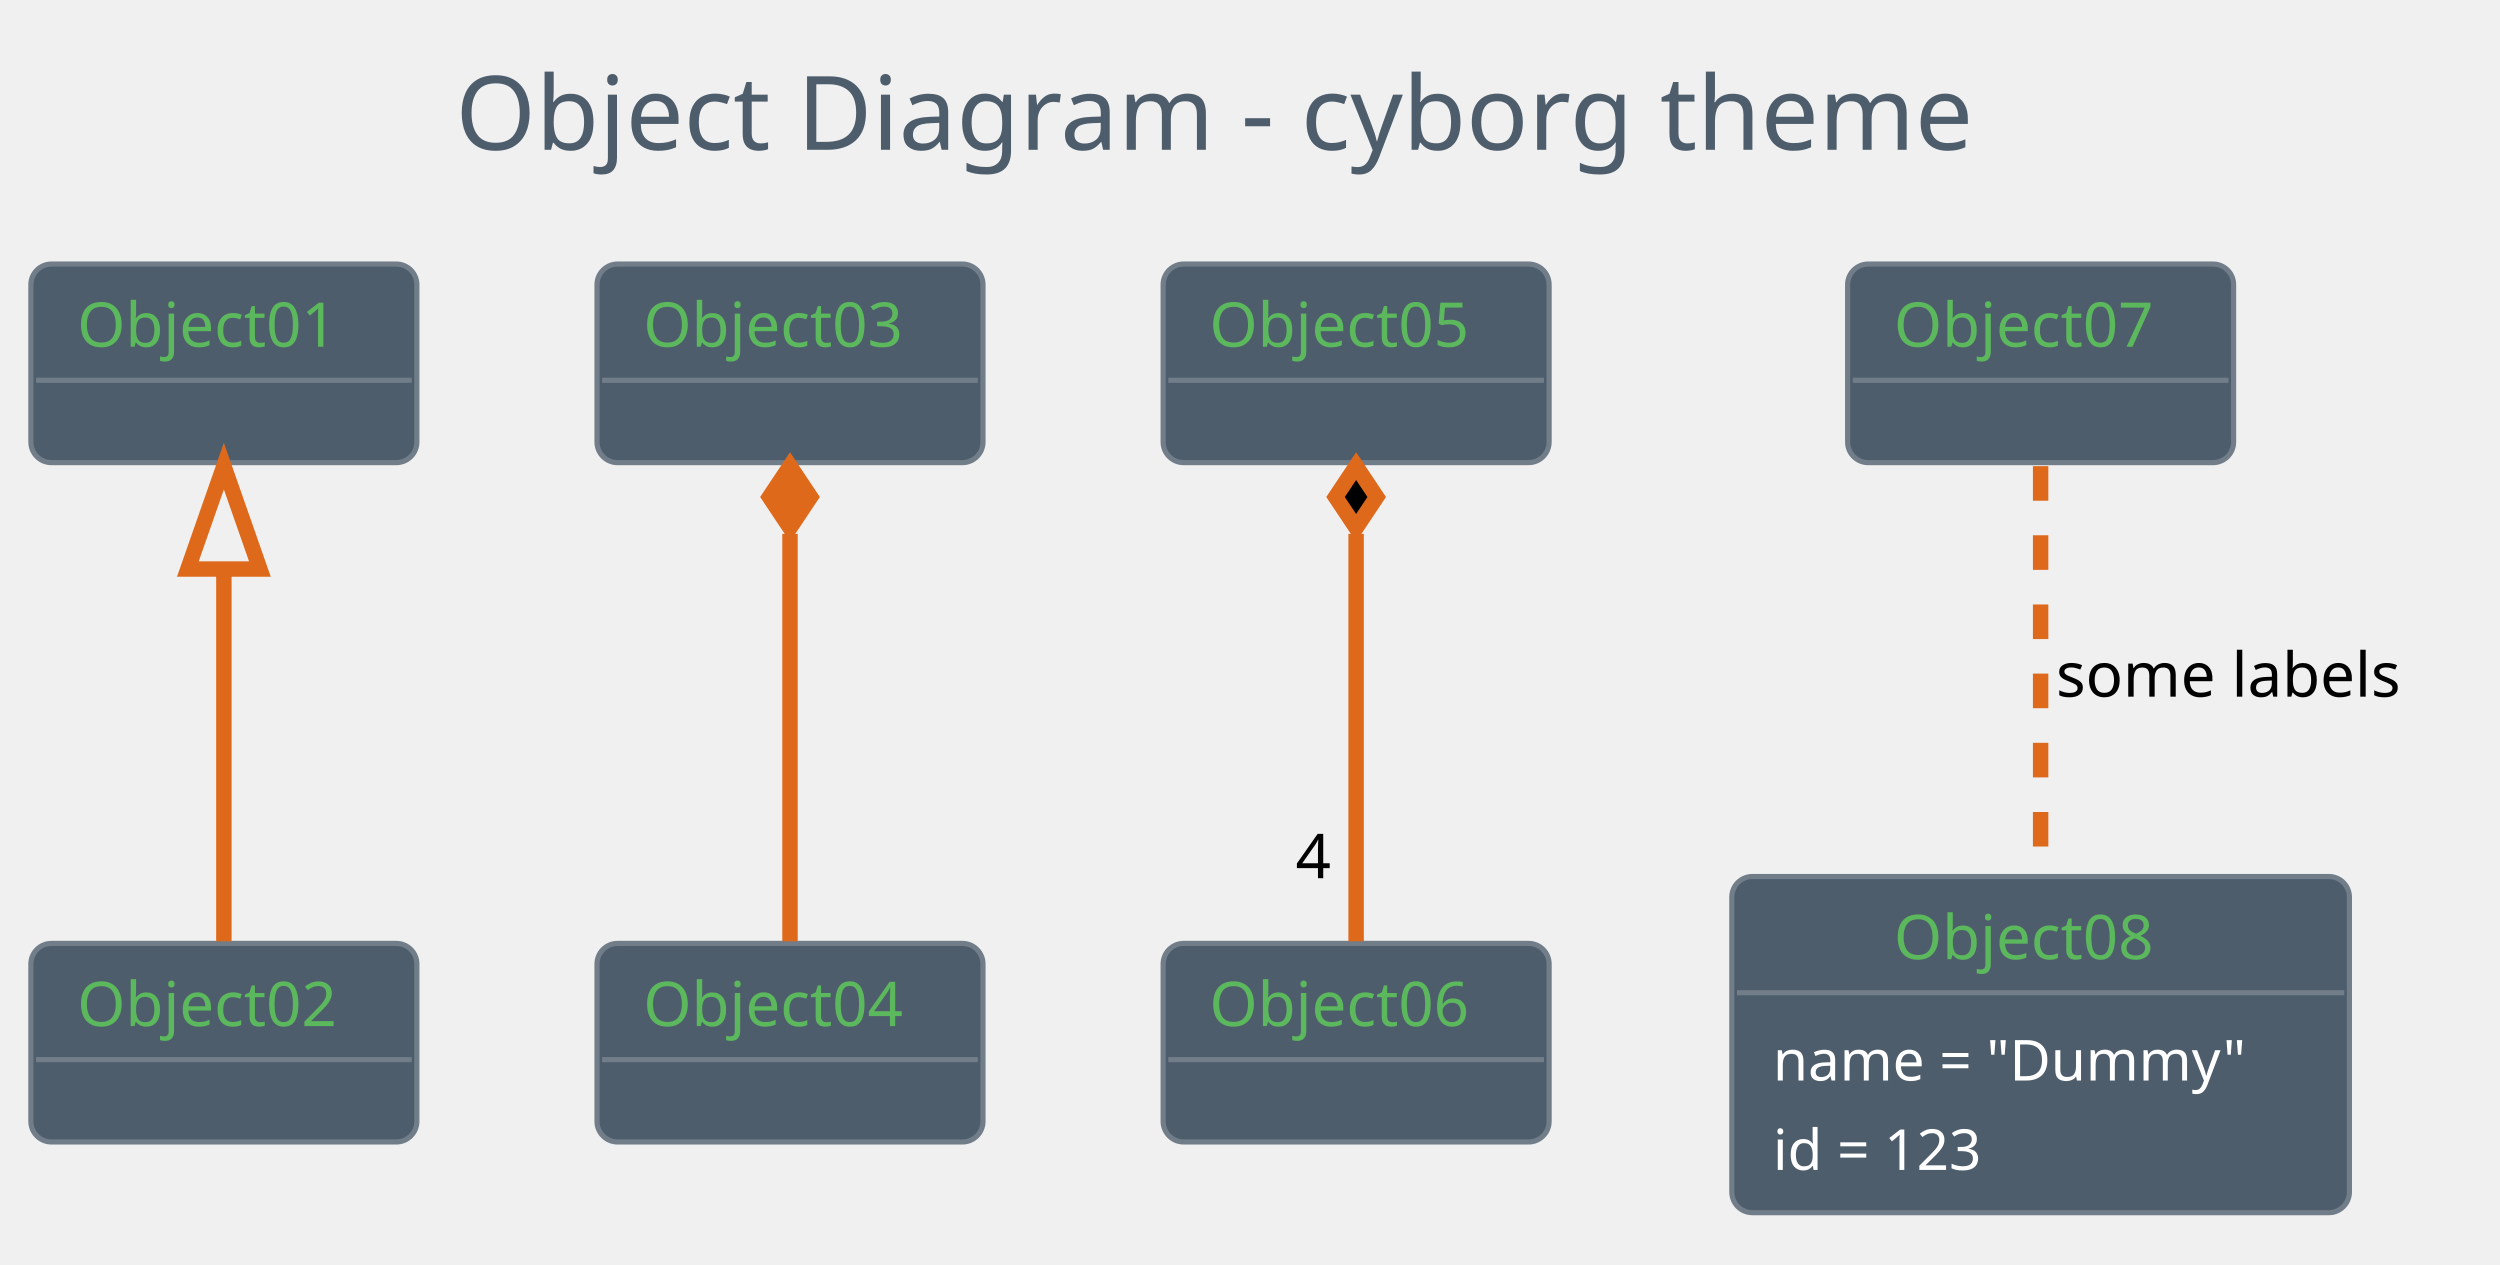
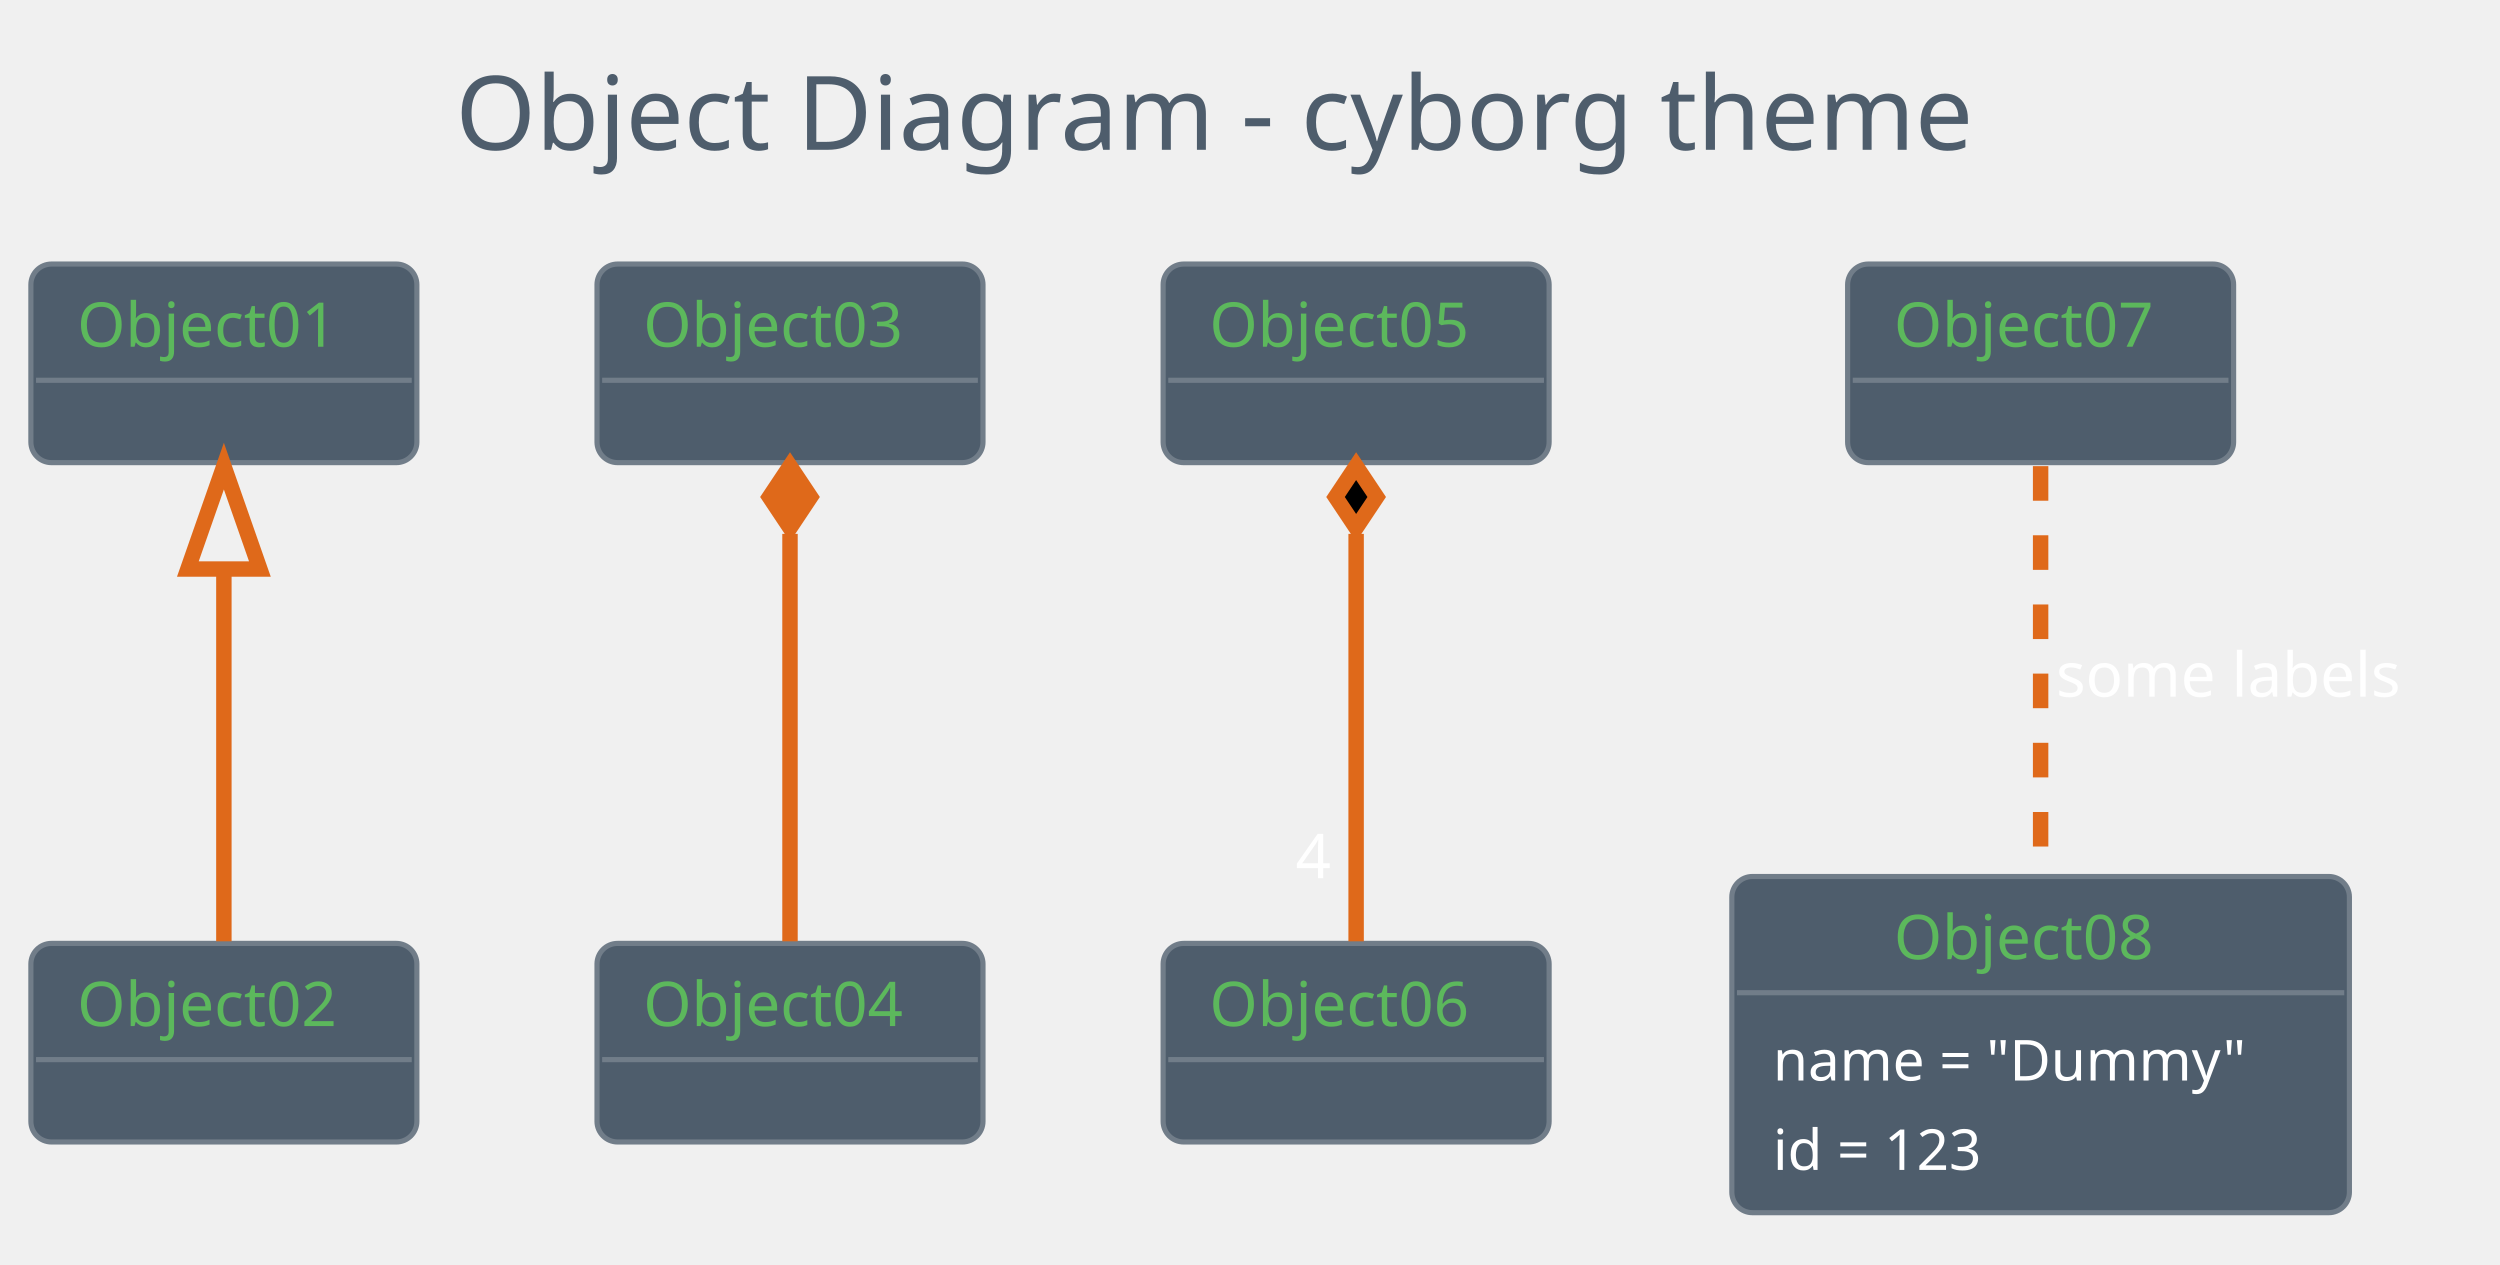
<svg xmlns="http://www.w3.org/2000/svg" contentScriptType="application/ecmascript" contentStyleType="text/css" height="256.25px" preserveAspectRatio="none" style="width:506px;height:256px;background:#000000;" version="1.1" viewBox="0 0 506 256" width="506.25px" zoomAndPan="magnify">
  <defs />
  <g>
    <rect fill="none" height="39.903" rx="4.167" ry="4.167" style="stroke: none; stroke-width: 1.042;" width="352.083" x="81.771" y="2.083" />
    <text fill="#4E5D6C" font-family="Verdana" font-size="20.833" lengthAdjust="spacingAndGlyphs" textLength="331.25" x="92.188" y="30.32">Object Diagram - cyborg theme</text>
    <rect fill="#4E5D6C" height="40.192" rx="4.167" ry="4.167" style="stroke: #717D89; stroke-width: 1.042;" width="78.125" x="6.25" y="53.444" />
    <text fill="#5CB85C" font-family="Verdana" font-size="12.5" lengthAdjust="spacingAndGlyphs" textLength="59.375" x="15.625" y="70.178">Object01</text>
    <line style="stroke: #717D89; stroke-width: 1.042;" x1="7.292" x2="83.333" y1="76.969" y2="76.969" />
    <rect fill="#4E5D6C" height="40.192" rx="4.167" ry="4.167" style="stroke: #717D89; stroke-width: 1.042;" width="78.125" x="6.25" y="190.944" />
    <text fill="#5CB85C" font-family="Verdana" font-size="12.5" lengthAdjust="spacingAndGlyphs" textLength="59.375" x="15.625" y="207.678">Object02</text>
    <line style="stroke: #717D89; stroke-width: 1.042;" x1="7.292" x2="83.333" y1="214.469" y2="214.469" />
    <rect fill="#4E5D6C" height="40.192" rx="4.167" ry="4.167" style="stroke: #717D89; stroke-width: 1.042;" width="78.125" x="120.833" y="53.444" />
    <text fill="#5CB85C" font-family="Verdana" font-size="12.5" lengthAdjust="spacingAndGlyphs" textLength="59.375" x="130.208" y="70.178">Object03</text>
    <line style="stroke: #717D89; stroke-width: 1.042;" x1="121.875" x2="197.917" y1="76.969" y2="76.969" />
    <rect fill="#4E5D6C" height="40.192" rx="4.167" ry="4.167" style="stroke: #717D89; stroke-width: 1.042;" width="78.125" x="120.833" y="190.944" />
    <text fill="#5CB85C" font-family="Verdana" font-size="12.5" lengthAdjust="spacingAndGlyphs" textLength="59.375" x="130.208" y="207.678">Object04</text>
    <line style="stroke: #717D89; stroke-width: 1.042;" x1="121.875" x2="197.917" y1="214.469" y2="214.469" />
    <rect fill="#4E5D6C" height="40.192" rx="4.167" ry="4.167" style="stroke: #717D89; stroke-width: 1.042;" width="78.125" x="235.417" y="53.444" />
    <text fill="#5CB85C" font-family="Verdana" font-size="12.5" lengthAdjust="spacingAndGlyphs" textLength="59.375" x="244.792" y="70.178">Object05</text>
    <line style="stroke: #717D89; stroke-width: 1.042;" x1="236.458" x2="312.5" y1="76.969" y2="76.969" />
    <rect fill="#4E5D6C" height="40.192" rx="4.167" ry="4.167" style="stroke: #717D89; stroke-width: 1.042;" width="78.125" x="235.417" y="190.944" />
    <text fill="#5CB85C" font-family="Verdana" font-size="12.5" lengthAdjust="spacingAndGlyphs" textLength="59.375" x="244.792" y="207.678">Object06</text>
    <line style="stroke: #717D89; stroke-width: 1.042;" x1="236.458" x2="312.5" y1="214.469" y2="214.469" />
    <rect fill="#4E5D6C" height="40.192" rx="4.167" ry="4.167" style="stroke: #717D89; stroke-width: 1.042;" width="78.125" x="373.958" y="53.444" />
    <text fill="#5CB85C" font-family="Verdana" font-size="12.5" lengthAdjust="spacingAndGlyphs" textLength="59.375" x="383.333" y="70.178">Object07</text>
    <line style="stroke: #717D89; stroke-width: 1.042;" x1="375" x2="451.042" y1="76.969" y2="76.969" />
    <rect fill="#4E5D6C" height="68.043" rx="4.167" ry="4.167" style="stroke: #717D89; stroke-width: 1.042;" width="125" x="350.521" y="177.403" />
    <text fill="#5CB85C" font-family="Verdana" font-size="12.5" lengthAdjust="spacingAndGlyphs" textLength="59.375" x="383.333" y="194.137">Object08</text>
    <line style="stroke: #717D89; stroke-width: 1.042;" x1="351.562" x2="474.479" y1="200.928" y2="200.928" />
    <text fill="#FFFFFF" font-family="Verdana" font-size="11.458" lengthAdjust="spacingAndGlyphs" textLength="108.333" x="358.854" y="218.698">name = "Dummy"</text>
    <text fill="#FFFFFF" font-family="Verdana" font-size="11.458" lengthAdjust="spacingAndGlyphs" textLength="50" x="358.854" y="236.79">id = 123</text>
    <path d="M45.312,115.503 C45.312,140.327 45.312,170.736 45.312,190.531 " fill="none" id="Object01&lt;-Object02" style="stroke: #DF691A; stroke-width: 3.125;" />
    <polygon fill="none" points="38.021,115.175,45.312,94.342,52.604,115.175,38.021,115.175" style="stroke: #DF691A; stroke-width: 3.125;" />
    <path d="M159.896,108.059 C159.896,133.978 159.896,168.705 159.896,190.531 " fill="none" id="Object03&lt;-Object04" style="stroke: #DF691A; stroke-width: 3.125;" />
    <polygon fill="#DF691A" points="159.896,94.342,155.729,100.592,159.896,106.842,164.062,100.592,159.896,94.342" style="stroke: #DF691A; stroke-width: 3.125;" />
    <path d="M274.479,108.059 C274.479,133.978 274.479,168.705 274.479,190.531 " fill="none" id="Object05&lt;-Object06" style="stroke: #DF691A; stroke-width: 3.125;" />
    <polygon fill="#000000" points="274.479,94.342,270.312,100.592,274.479,106.842,278.646,100.592,274.479,94.342" style="stroke: #DF691A; stroke-width: 3.125;" />
-     <text fill="#000000" font-family="Verdana" font-size="12.5" lengthAdjust="spacingAndGlyphs" textLength="8.333" x="262.227" y="177.742">4</text>
+     <text fill="#FFFFFF" font-family="Verdana" font-size="12.5" lengthAdjust="spacingAndGlyphs" textLength="8.333" x="262.227" y="177.742">4</text>
    <path d="M413.021,94.342 C413.021,116.218 413.021,151.169 413.021,177.166 " fill="none" id="Object07-Object08" style="stroke: #DF691A; stroke-width: 3.125; stroke-dasharray: 7.0,7.0;" />
-     <text fill="#000000" font-family="Verdana" font-size="12.5" lengthAdjust="spacingAndGlyphs" textLength="78.125" x="416.146" y="141.012">some labels</text>
+     <text fill="#FFFFFF" font-family="Verdana" font-size="12.5" lengthAdjust="spacingAndGlyphs" textLength="78.125" x="416.146" y="141.012">some labels</text>
  </g>
</svg>
